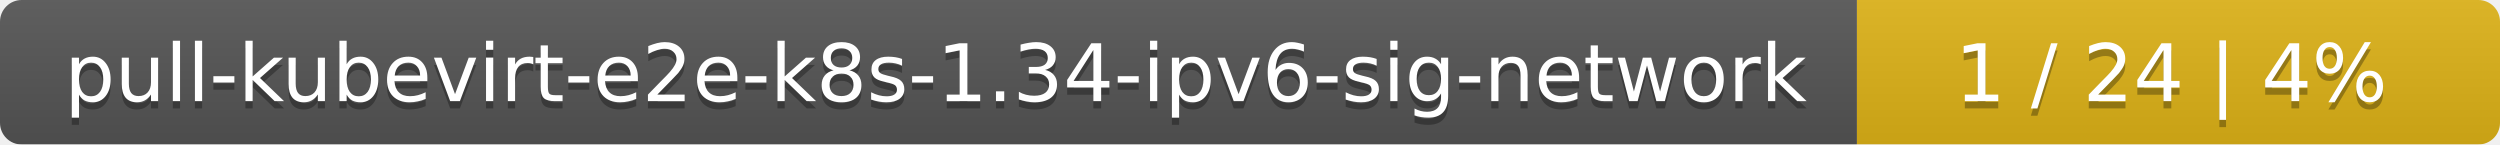
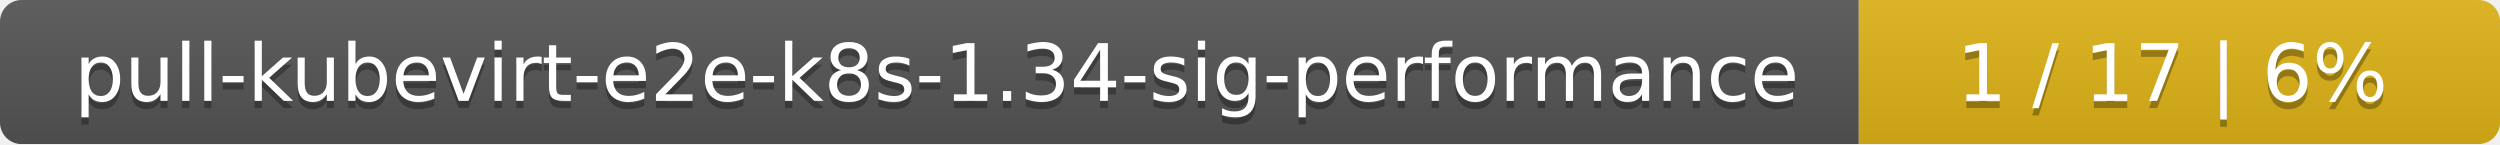
- <svg xmlns="http://www.w3.org/2000/svg" width="346" height="20">
+ <svg xmlns="http://www.w3.org/2000/svg" width="347" height="20">
  <linearGradient id="smooth" x2="0" y2="100%">
    <stop offset="0" stop-color="#bbb" stop-opacity=".1" />
    <stop offset="1" stop-opacity=".1" />
  </linearGradient>
  <mask id="round">
-     <rect width="346" height="20" rx="3" fill="#fff" />
+     <rect width="347" height="20" rx="3" fill="#fff" />
  </mask>
  <g mask="url(#round)">
-     <rect width="257" height="20" fill="#555" />
-     <rect x="257" width="89" height="20" fill="#dfb317" />
-     <rect width="346" height="20" fill="url(#smooth)" />
+     <rect width="258" height="20" fill="#555" />
+     <rect x="258" width="89" height="20" fill="#dfb317" />
+     <rect width="347" height="20" fill="url(#smooth)" />
  </g>
  <g fill="#fff" text-anchor="middle" font-family="DejaVu Sans,Verdana,Geneva,sans-serif" font-size="11">
-     <text x="129.5" y="15" fill="#010101" fill-opacity=".3">pull-kubevirt-e2e-k8s-1.34-ipv6-sig-network</text>
-     <text x="129.5" y="14">pull-kubevirt-e2e-k8s-1.34-ipv6-sig-network</text>
-     <text x="300.5" y="15" fill="#010101" fill-opacity=".3">1 / 24    |    4%</text>
-     <text x="300.5" y="14">1 / 24    |    4%</text>
+     <text x="130" y="15" fill="#010101" fill-opacity=".3">pull-kubevirt-e2e-k8s-1.34-sig-performance</text>
+     <text x="130" y="14">pull-kubevirt-e2e-k8s-1.34-sig-performance</text>
+     <text x="301.5" y="15" fill="#010101" fill-opacity=".3">1 / 17    |    6%</text>
+     <text x="301.5" y="14">1 / 17    |    6%</text>
  </g>
</svg>
